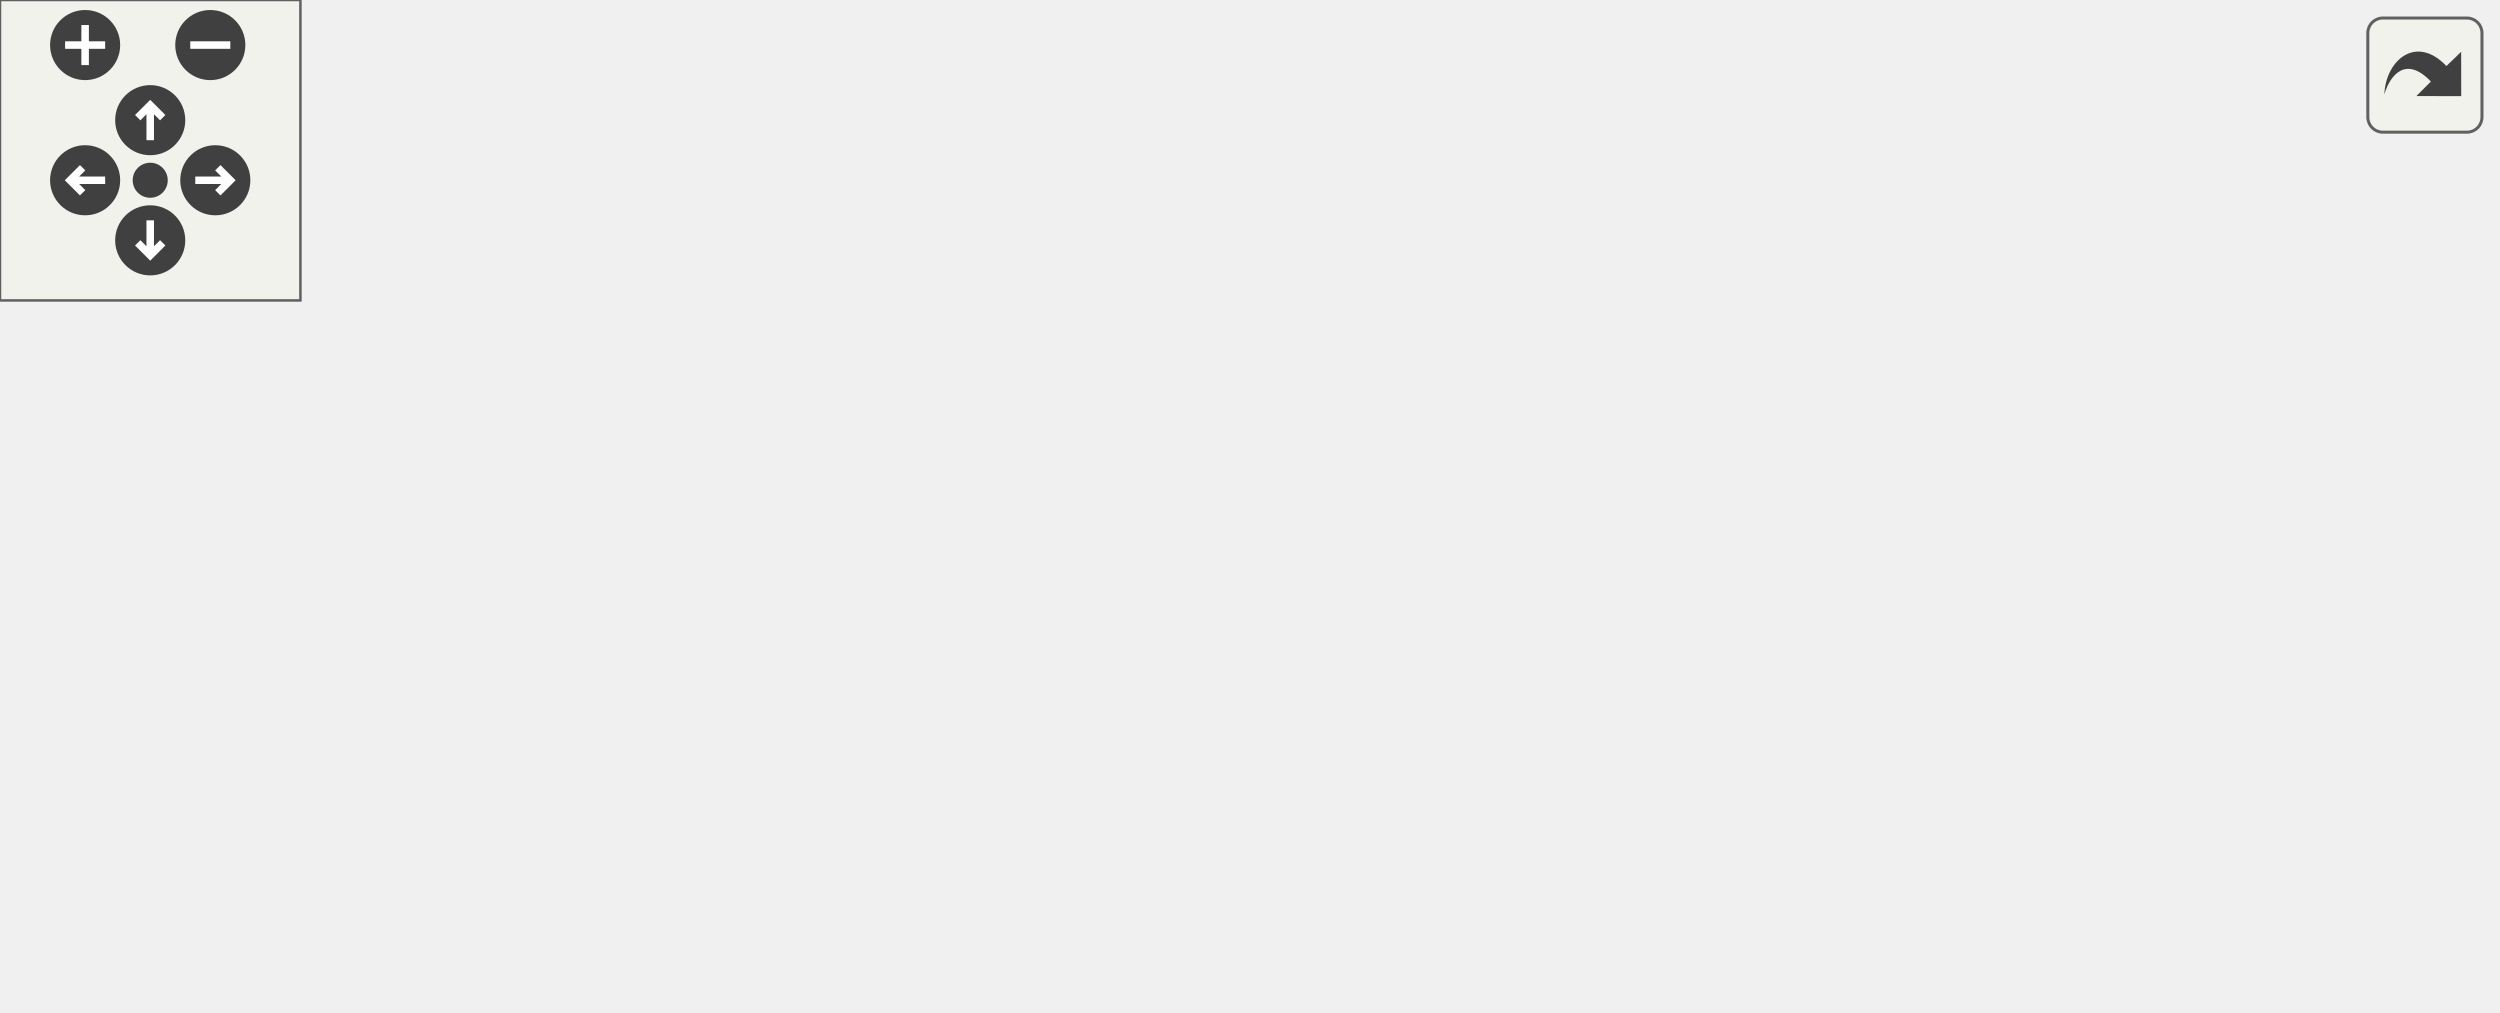
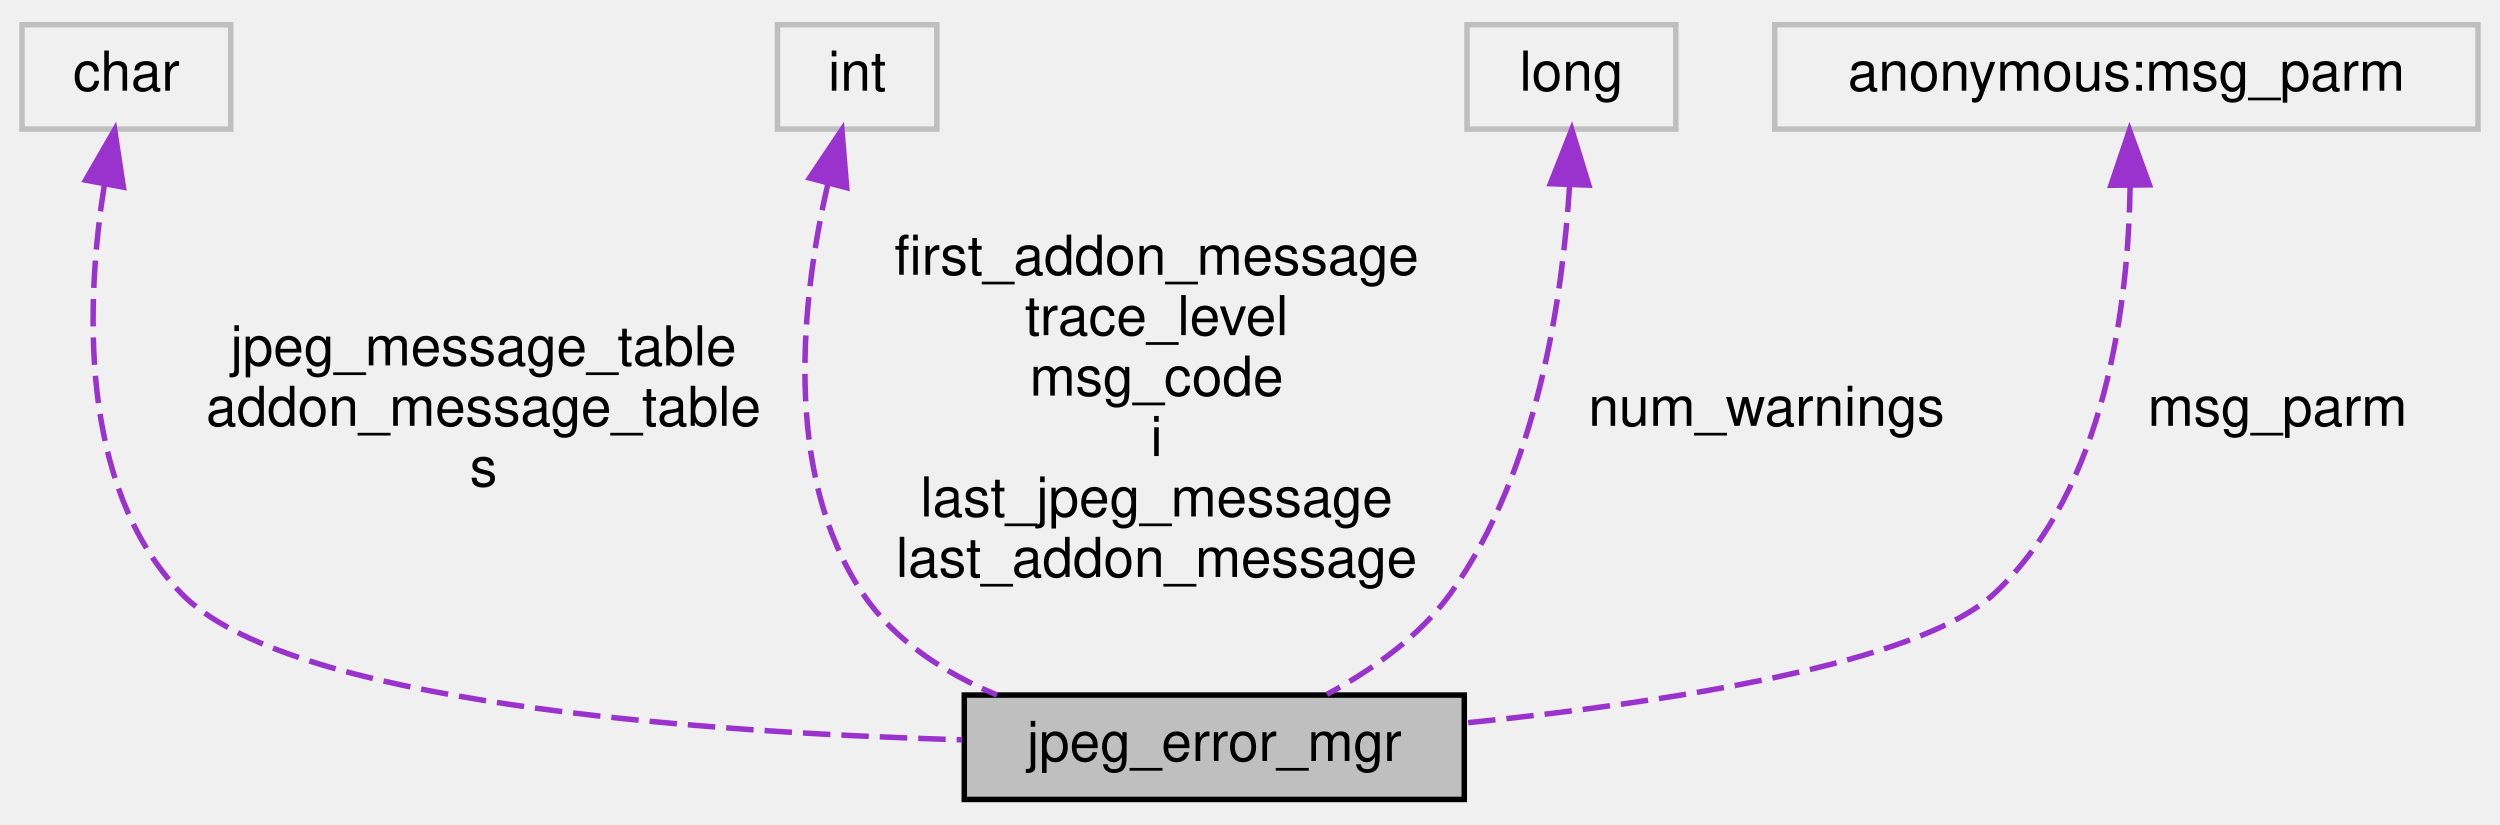
- <svg xmlns="http://www.w3.org/2000/svg" xmlns:xlink="http://www.w3.org/1999/xlink" id="main" version="1.1" xml:space="preserve">
-   <style type="text/css">
- .edge:hover path { stroke: red; }
- .edge:hover polygon { stroke: red; fill: red; }
- </style>
-   <defs>
-     <circle id="rim" cx="0" cy="0" r="7" />
-     <circle id="rim2" cx="0" cy="0" r="3.5" />
-     <g id="zoomPlus">
-       <use xlink:href="#rim" fill="#404040">
-         <set attributeName="fill" to="#808080" begin="zoomplus.mouseover" end="zoomplus.mouseout" />
-       </use>
-       <path d="M-4,0h8M0,-4v8" fill="none" stroke="white" stroke-width="1.5" pointer-events="none" />
-     </g>
-     <g id="zoomMin">
-       <use xlink:href="#rim" fill="#404040">
-         <set attributeName="fill" to="#808080" begin="zoomminus.mouseover" end="zoomminus.mouseout" />
-       </use>
-       <path d="M-4,0h8" fill="none" stroke="white" stroke-width="1.5" pointer-events="none" />
-     </g>
-     <g id="dirArrow">
-       <path fill="none" stroke="white" stroke-width="1.5" d="M0,-3.0v7 M-2.5,-0.5L0,-3.0L2.5,-0.5" />
-     </g>
-     <g id="resetDef">
-       <use xlink:href="#rim2" fill="#404040">
-         <set attributeName="fill" to="#808080" begin="reset.mouseover" end="reset.mouseout" />
-       </use>
-     </g>
-   </defs>
-   <svg id="graph" class="graph">
-     <g id="viewport">
-       <g id="node1" class="node">
-         <g id="a_node1">
-           <a xlink:title=" ">
-             <polygon fill="#bfbfbf" stroke="black" points="236.5,-0.5 236.5,-19.5 327.5,-19.5 327.5,-0.5 236.5,-0.5" />
-             <text text-anchor="middle" x="282" y="-7.5" font-family="Helvetica,sans-Serif" font-size="10.00">jpeg_error_mgr</text>
-           </a>
-         </g>
-       </g>
-       <g id="node2" class="node">
-         <g id="a_node2">
-           <a xlink:title=" ">
-             <polygon fill="none" stroke="#bfbfbf" points="0,-122.5 0,-141.5 38,-141.5 38,-122.5 0,-122.5" />
-             <text text-anchor="middle" x="19" y="-129.5" font-family="Helvetica,sans-Serif" font-size="10.00">char</text>
-           </a>
-         </g>
-       </g>
-       <g id="edge1" class="edge">
-         <path fill="none" stroke="#9a32cd" stroke-dasharray="5,2" d="M16.71,-112.16C15.28,-90.86 16.7,-56.71 37,-38 51.34,-24.79 169.43,-16.7 236.28,-13.14" />
-         <polygon fill="#9a32cd" stroke="#9a32cd" points="13.24,-112.61 17.67,-122.24 20.21,-111.96 13.24,-112.61" />
-         <text text-anchor="middle" x="92" y="-79.5" font-family="Helvetica,sans-Serif" font-size="10.00"> jpeg_message_table</text>
-         <text text-anchor="middle" x="92" y="-68.5" font-family="Helvetica,sans-Serif" font-size="10.00">addon_message_table</text>
-         <text text-anchor="middle" x="92" y="-57.5" font-family="Helvetica,sans-Serif" font-size="10.00">s</text>
-       </g>
-       <g id="node3" class="node">
-         <g id="a_node3">
-           <a xlink:title=" ">
-             <polygon fill="none" stroke="#bfbfbf" points="137.5,-122.5 137.5,-141.5 166.5,-141.5 166.5,-122.5 137.5,-122.5" />
-             <text text-anchor="middle" x="152" y="-129.5" font-family="Helvetica,sans-Serif" font-size="10.00">int</text>
-           </a>
-         </g>
-       </g>
-       <g id="edge2" class="edge">
-         <path fill="none" stroke="#9a32cd" stroke-dasharray="5,2" d="M150.37,-112.3C149.64,-91.38 151.9,-57.82 171,-38 180.19,-28.47 209.98,-21.53 236.38,-17.08" />
-         <polygon fill="#9a32cd" stroke="#9a32cd" points="146.89,-112.7 151,-122.46 153.87,-112.26 146.89,-112.7" />
-         <text text-anchor="middle" x="224.5" y="-96" font-family="Helvetica,sans-Serif" font-size="10.00"> first_addon_message</text>
-         <text text-anchor="middle" x="224.5" y="-85" font-family="Helvetica,sans-Serif" font-size="10.00">trace_level</text>
-         <text text-anchor="middle" x="224.5" y="-74" font-family="Helvetica,sans-Serif" font-size="10.00">msg_code</text>
-         <text text-anchor="middle" x="224.5" y="-63" font-family="Helvetica,sans-Serif" font-size="10.00">i</text>
-         <text text-anchor="middle" x="224.5" y="-52" font-family="Helvetica,sans-Serif" font-size="10.00">last_jpeg_message</text>
-         <text text-anchor="middle" x="224.5" y="-41" font-family="Helvetica,sans-Serif" font-size="10.00">last_addon_message</text>
-       </g>
-       <g id="node4" class="node">
-         <g id="a_node4">
-           <a xlink:title=" ">
-             <polygon fill="none" stroke="#bfbfbf" points="263,-122.5 263,-141.5 301,-141.5 301,-122.5 263,-122.5" />
-             <text text-anchor="middle" x="282" y="-129.5" font-family="Helvetica,sans-Serif" font-size="10.00">long</text>
-           </a>
-         </g>
-       </g>
-       <g id="edge3" class="edge">
-         <path fill="none" stroke="#9a32cd" stroke-dasharray="5,2" d="M282,-112.15C282,-85.72 282,-38.76 282,-19.55" />
-         <polygon fill="#9a32cd" stroke="#9a32cd" points="278.5,-112.37 282,-122.37 285.5,-112.37 278.5,-112.37" />
-         <text text-anchor="middle" x="319.5" y="-68.5" font-family="Helvetica,sans-Serif" font-size="10.00"> num_warnings</text>
-       </g>
-       <g id="node5" class="node">
-         <g id="a_node5">
-           <a xlink:title=" ">
-             <polygon fill="none" stroke="#bfbfbf" points="356,-122.5 356,-141.5 484,-141.5 484,-122.5 356,-122.5" />
-             <text text-anchor="middle" x="420" y="-129.5" font-family="Helvetica,sans-Serif" font-size="10.00">anonymous:msg_parm</text>
-           </a>
-         </g>
-       </g>
-       <g id="edge4" class="edge">
-         <path fill="none" stroke="#9a32cd" stroke-dasharray="5,2" d="M394.55,-116.86C389.55,-113.19 384.7,-108.87 381,-104 362.19,-79.28 379.9,-60.03 358,-38 349.51,-29.46 338.15,-23.61 326.8,-19.61" />
-         <polygon fill="#9a32cd" stroke="#9a32cd" points="392.68,-119.83 402.95,-122.43 396.55,-113.99 392.68,-119.83" />
-         <text text-anchor="middle" x="408.5" y="-68.5" font-family="Helvetica,sans-Serif" font-size="10.00"> msg_parm</text>
-       </g>
-       <g id="edge5" class="edge">
-         <path fill="none" stroke="#9a32cd" stroke-dasharray="5,2" d="M432.25,-113.31C433.8,-110.32 435.14,-107.16 436,-104 443.75,-75.71 454.87,-60.46 436,-38 422.34,-21.74 367.83,-15.27 327.52,-12.69" />
-         <polygon fill="#9a32cd" stroke="#9a32cd" points="429.13,-111.7 426.95,-122.06 435.12,-115.32 429.13,-111.7" />
-         <text text-anchor="middle" x="474.5" y="-68.5" font-family="Helvetica,sans-Serif" font-size="10.00"> msg_parm</text>
+ <svg xmlns="http://www.w3.org/2000/svg" xmlns:xlink="http://www.w3.org/1999/xlink" width="455pt" height="150pt" viewBox="0.00 0.00 455.00 150.00">
+   <g id="graph0" class="graph" transform="scale(1 1) rotate(0) translate(4 146)">
+     <g id="node1" class="node">
+       <g id="a_node1">
+         <a xlink:title=" ">
+           <polygon fill="#bfbfbf" stroke="black" points="171.5,-0.5 171.5,-19.5 262.5,-19.5 262.5,-0.5 171.5,-0.5" />
+           <text text-anchor="middle" x="217" y="-7.5" font-family="Helvetica,sans-Serif" font-size="10.00">jpeg_error_mgr</text>
+         </a>
      </g>
    </g>
-   </svg>
-   <g id="navigator" transform="translate(0 0)" fill="#404254">
-     <rect fill="#f2f5e9" fill-opacity="0.5" stroke="#606060" stroke-width=".5" x="0" y="0" width="60" height="60" />
-     <use id="zoomplus" xlink:href="#zoomPlus" x="17" y="9" />
-     <use id="zoomminus" xlink:href="#zoomMin" x="42" y="9" />
-     <use id="reset" xlink:href="#resetDef" x="30" y="36" />
-     <g id="arrowUp" xlink:href="#dirArrow" transform="translate(30 24)">
-       <use xlink:href="#rim" fill="#404040">
-         <set attributeName="fill" to="#808080" begin="arrowUp.mouseover" end="arrowUp.mouseout" />
-       </use>
-       <path fill="none" stroke="white" stroke-width="1.5" d="M0,-3.0v7 M-2.5,-0.5L0,-3.0L2.5,-0.5" />
+     <g id="node2" class="node">
+       <g id="a_node2">
+         <a xlink:title=" ">
+           <polygon fill="none" stroke="#bfbfbf" points="0,-122.5 0,-141.5 38,-141.5 38,-122.5 0,-122.5" />
+           <text text-anchor="middle" x="19" y="-129.5" font-family="Helvetica,sans-Serif" font-size="10.00">char</text>
+         </a>
+       </g>
    </g>
-     <g id="arrowRight" xlink:href="#dirArrow" transform="rotate(90) translate(36 -43)">
-       <use xlink:href="#rim" fill="#404040">
-         <set attributeName="fill" to="#808080" begin="arrowRight.mouseover" end="arrowRight.mouseout" />
-       </use>
-       <path fill="none" stroke="white" stroke-width="1.5" d="M0,-3.0v7 M-2.5,-0.5L0,-3.0L2.5,-0.5" />
+     <g id="edge1" class="edge">
+       <path fill="none" stroke="#9a32cd" stroke-dasharray="5,2" d="M15.01,-112.48C11.67,-91.48 10.07,-57.61 29,-38 48.06,-18.25 121.85,-12.77 171.12,-11.35" />
+       <polygon fill="#9a32cd" stroke="#9a32cd" points="11.58,-113.22 16.87,-122.4 18.46,-111.93 11.58,-113.22" />
+       <text text-anchor="middle" x="84" y="-79.5" font-family="Helvetica,sans-Serif" font-size="10.00"> jpeg_message_table</text>
+       <text text-anchor="middle" x="84" y="-68.5" font-family="Helvetica,sans-Serif" font-size="10.00">addon_message_table</text>
+       <text text-anchor="middle" x="84" y="-57.5" font-family="Helvetica,sans-Serif" font-size="10.00">s</text>
    </g>
-     <g id="arrowDown" xlink:href="#dirArrow" transform="rotate(180) translate(-30 -48)">
-       <use xlink:href="#rim" fill="#404040">
-         <set attributeName="fill" to="#808080" begin="arrowDown.mouseover" end="arrowDown.mouseout" />
-       </use>
-       <path fill="none" stroke="white" stroke-width="1.5" d="M0,-3.0v7 M-2.5,-0.5L0,-3.0L2.5,-0.5" />
+     <g id="node3" class="node">
+       <g id="a_node3">
+         <a xlink:title=" ">
+           <polygon fill="none" stroke="#bfbfbf" points="137.5,-122.5 137.5,-141.5 166.5,-141.5 166.5,-122.5 137.5,-122.5" />
+           <text text-anchor="middle" x="152" y="-129.5" font-family="Helvetica,sans-Serif" font-size="10.00">int</text>
+         </a>
+       </g>
    </g>
-     <g id="arrowLeft" xlink:href="#dirArrow" transform="rotate(270) translate(-36 17)">
-       <use xlink:href="#rim" fill="#404040">
-         <set attributeName="fill" to="#808080" begin="arrowLeft.mouseover" end="arrowLeft.mouseout" />
-       </use>
-       <path fill="none" stroke="white" stroke-width="1.5" d="M0,-3.0v7 M-2.5,-0.5L0,-3.0L2.5,-0.5" />
+     <g id="edge2" class="edge">
+       <path fill="none" stroke="#9a32cd" stroke-dasharray="5,2" d="M146.69,-112.62C142.05,-92.51 138.12,-60.17 153,-38 158.78,-29.39 167.9,-23.52 177.46,-19.51" />
+       <polygon fill="#9a32cd" stroke="#9a32cd" points="143.33,-113.6 149.23,-122.4 150.1,-111.84 143.33,-113.6" />
+       <text text-anchor="middle" x="206.5" y="-96" font-family="Helvetica,sans-Serif" font-size="10.00"> first_addon_message</text>
+       <text text-anchor="middle" x="206.5" y="-85" font-family="Helvetica,sans-Serif" font-size="10.00">trace_level</text>
+       <text text-anchor="middle" x="206.5" y="-74" font-family="Helvetica,sans-Serif" font-size="10.00">msg_code</text>
+       <text text-anchor="middle" x="206.5" y="-63" font-family="Helvetica,sans-Serif" font-size="10.00">i</text>
+       <text text-anchor="middle" x="206.5" y="-52" font-family="Helvetica,sans-Serif" font-size="10.00">last_jpeg_message</text>
+       <text text-anchor="middle" x="206.5" y="-41" font-family="Helvetica,sans-Serif" font-size="10.00">last_addon_message</text>
+     </g>
+     <g id="node4" class="node">
+       <g id="a_node4">
+         <a xlink:title=" ">
+           <polygon fill="none" stroke="#bfbfbf" points="263,-122.5 263,-141.5 301,-141.5 301,-122.5 263,-122.5" />
+           <text text-anchor="middle" x="282" y="-129.5" font-family="Helvetica,sans-Serif" font-size="10.00">long</text>
+         </a>
+       </g>
+     </g>
+     <g id="edge3" class="edge">
+       <path fill="none" stroke="#9a32cd" stroke-dasharray="5,2" d="M281.67,-112.4C280.45,-92.31 275.9,-60.21 260,-38 254.36,-30.12 245.62,-24.02 237.5,-19.63" />
+       <polygon fill="#9a32cd" stroke="#9a32cd" points="278.17,-112.57 282.06,-122.43 285.17,-112.3 278.17,-112.57" />
+       <text text-anchor="middle" x="317.5" y="-68.5" font-family="Helvetica,sans-Serif" font-size="10.00"> num_warnings</text>
+     </g>
+     <g id="node5" class="node">
+       <g id="a_node5">
+         <a xlink:title=" ">
+           <polygon fill="none" stroke="#bfbfbf" points="319,-122.5 319,-141.5 447,-141.5 447,-122.5 319,-122.5" />
+           <text text-anchor="middle" x="383" y="-129.5" font-family="Helvetica,sans-Serif" font-size="10.00">anonymous:msg_parm</text>
+         </a>
+       </g>
+     </g>
+     <g id="edge4" class="edge">
+       <path fill="none" stroke="#9a32cd" stroke-dasharray="5,2" d="M383.69,-112.32C383.38,-91.16 379.42,-57.14 359,-38 345.27,-25.13 298.88,-18.07 262.81,-14.43" />
+       <polygon fill="#9a32cd" stroke="#9a32cd" points="380.19,-112.28 383.57,-122.32 387.19,-112.36 380.19,-112.28" />
+       <text text-anchor="middle" x="410.5" y="-68.5" font-family="Helvetica,sans-Serif" font-size="10.00"> msg_parm</text>
    </g>
  </g>
-   <svg viewBox="0 0 15 15" width="100%" height="30px" preserveAspectRatio="xMaxYMin meet">
-     <g id="arrow_out" transform="scale(0.3 0.3)">
-       <a xlink:href="structjpeg__error__mgr__coll__graph_org.svg" target="_base">
-         <rect id="button" ry="5" rx="5" y="6" x="6" height="38" width="38" fill="#f2f5e9" fill-opacity="0.5" stroke="#606060" stroke-width="1.0" />
-         <path id="arrow" d="M 11.5,31.437 C 11.94,20.098 22.043,11.323 32.159,21.979 L 37.069,17.246 C 37.069,17.246 37.088,32 37.088,32 L 22.16,31.978 C 22.16,31.978 26.998,27.14 26.998,27.14 C 18.529,18.264 13.292,25.23 11.5,31.437 z" style="fill:#404040;" />
-       </a>
-     </g>
-   </svg>
</svg>
